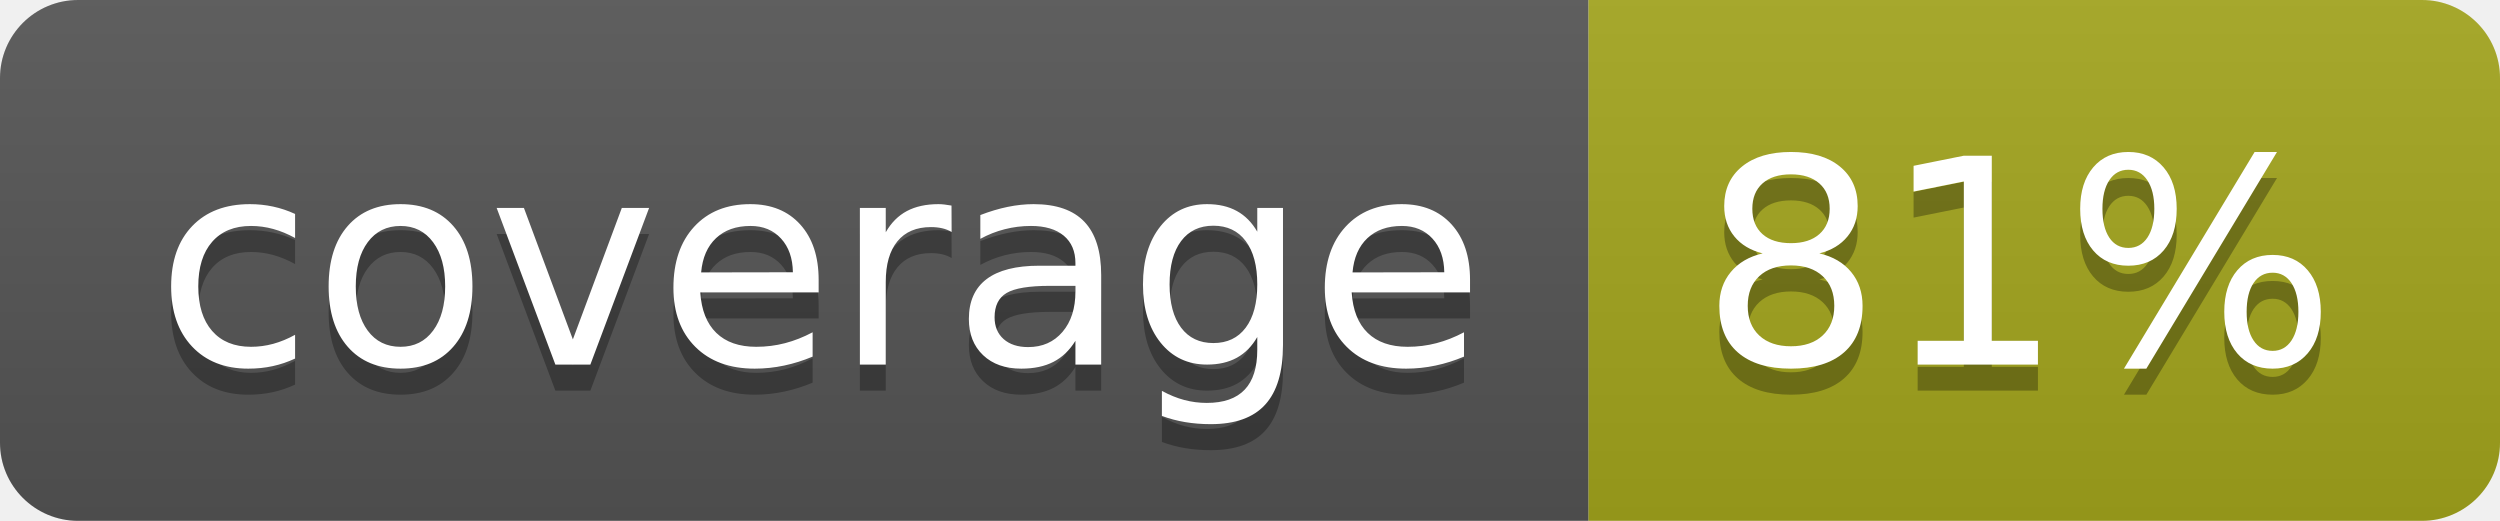
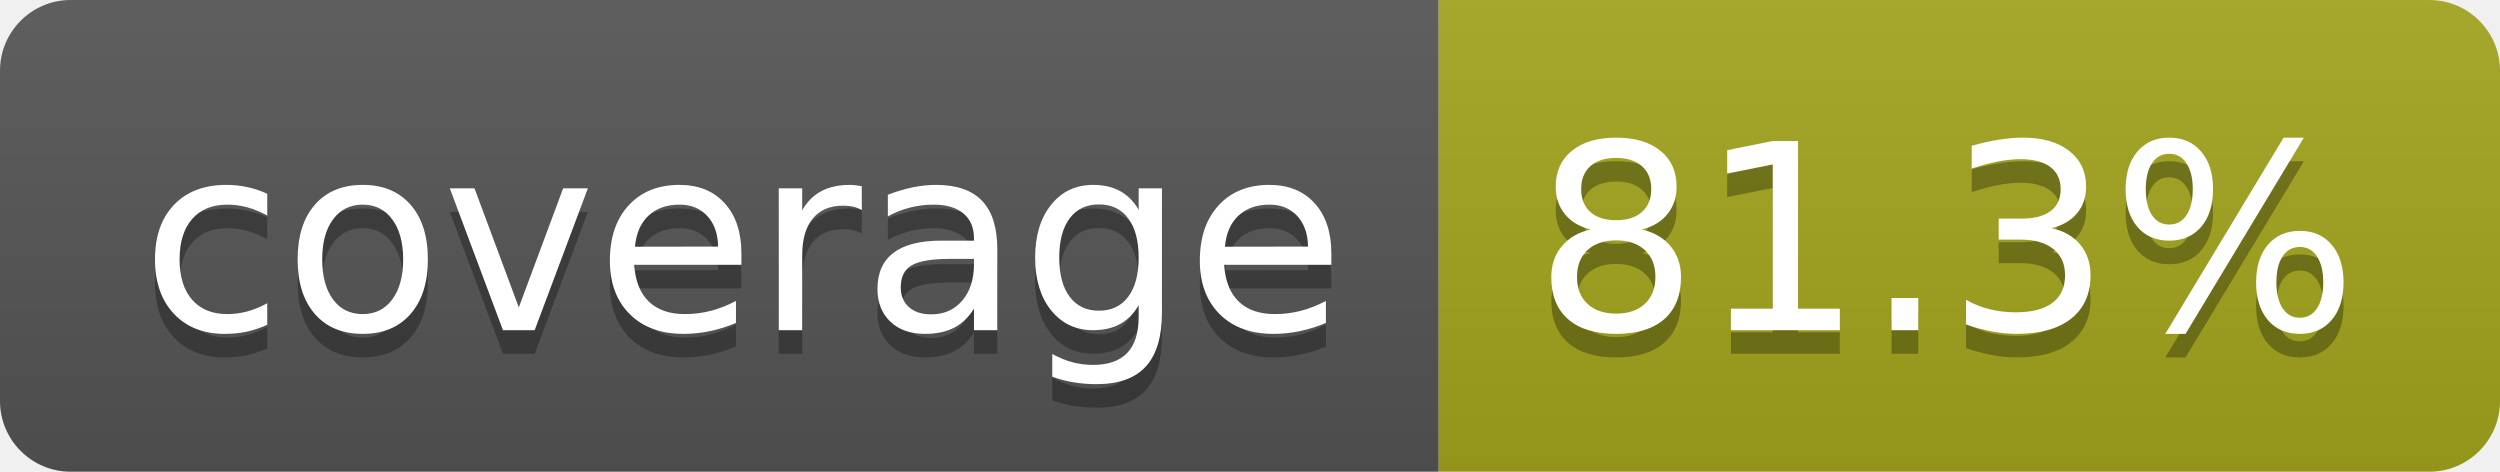
- <svg xmlns="http://www.w3.org/2000/svg" width="96" height="20" role="img" aria-label="coverage: 81%">
+ <svg xmlns="http://www.w3.org/2000/svg" width="106" height="20" role="img" aria-label="coverage: 81.3%">
  <linearGradient id="s" x2="0" y2="100%">
    <stop offset="0" stop-color="#bbb" stop-opacity=".1" />
    <stop offset="1" stop-opacity=".1" />
  </linearGradient>
  <clipPath id="r">
-     <rect width="96" height="20" rx="3" fill="#fff" />
+     <rect width="106" height="20" rx="3" fill="#fff" />
  </clipPath>
  <g clip-path="url(#r)">
    <rect width="61" height="20" fill="#555" />
-     <rect x="61" width="35" height="20" fill="#a4a61d" />
-     <rect width="96" height="20" fill="url(#s)" />
+     <rect x="61" width="45" height="20" fill="#a4a61d" />
+     <rect width="106" height="20" fill="url(#s)" />
  </g>
  <g fill="#fff" text-anchor="middle" font-family="Verdana,Geneva,DejaVu Sans,sans-serif" text-rendering="geometricPrecision" font-size="110">
    <text aria-hidden="true" x="315" y="150" fill="#010101" fill-opacity=".3" transform="scale(.1)" textLength="510">coverage</text>
    <text x="315" y="140" transform="scale(.1)" fill="#fff" textLength="510">coverage</text>
-     <text aria-hidden="true" x="775" y="150" fill="#010101" fill-opacity=".3" transform="scale(.1)" textLength="245">81%</text>
-     <text x="775" y="140" transform="scale(.1)" fill="#fff" textLength="245">81%</text>
+     <text aria-hidden="true" x="825" y="150" fill="#010101" fill-opacity=".3" transform="scale(.1)" textLength="350">81.3%</text>
+     <text x="825" y="140" transform="scale(.1)" fill="#fff" textLength="350">81.3%</text>
  </g>
</svg>
